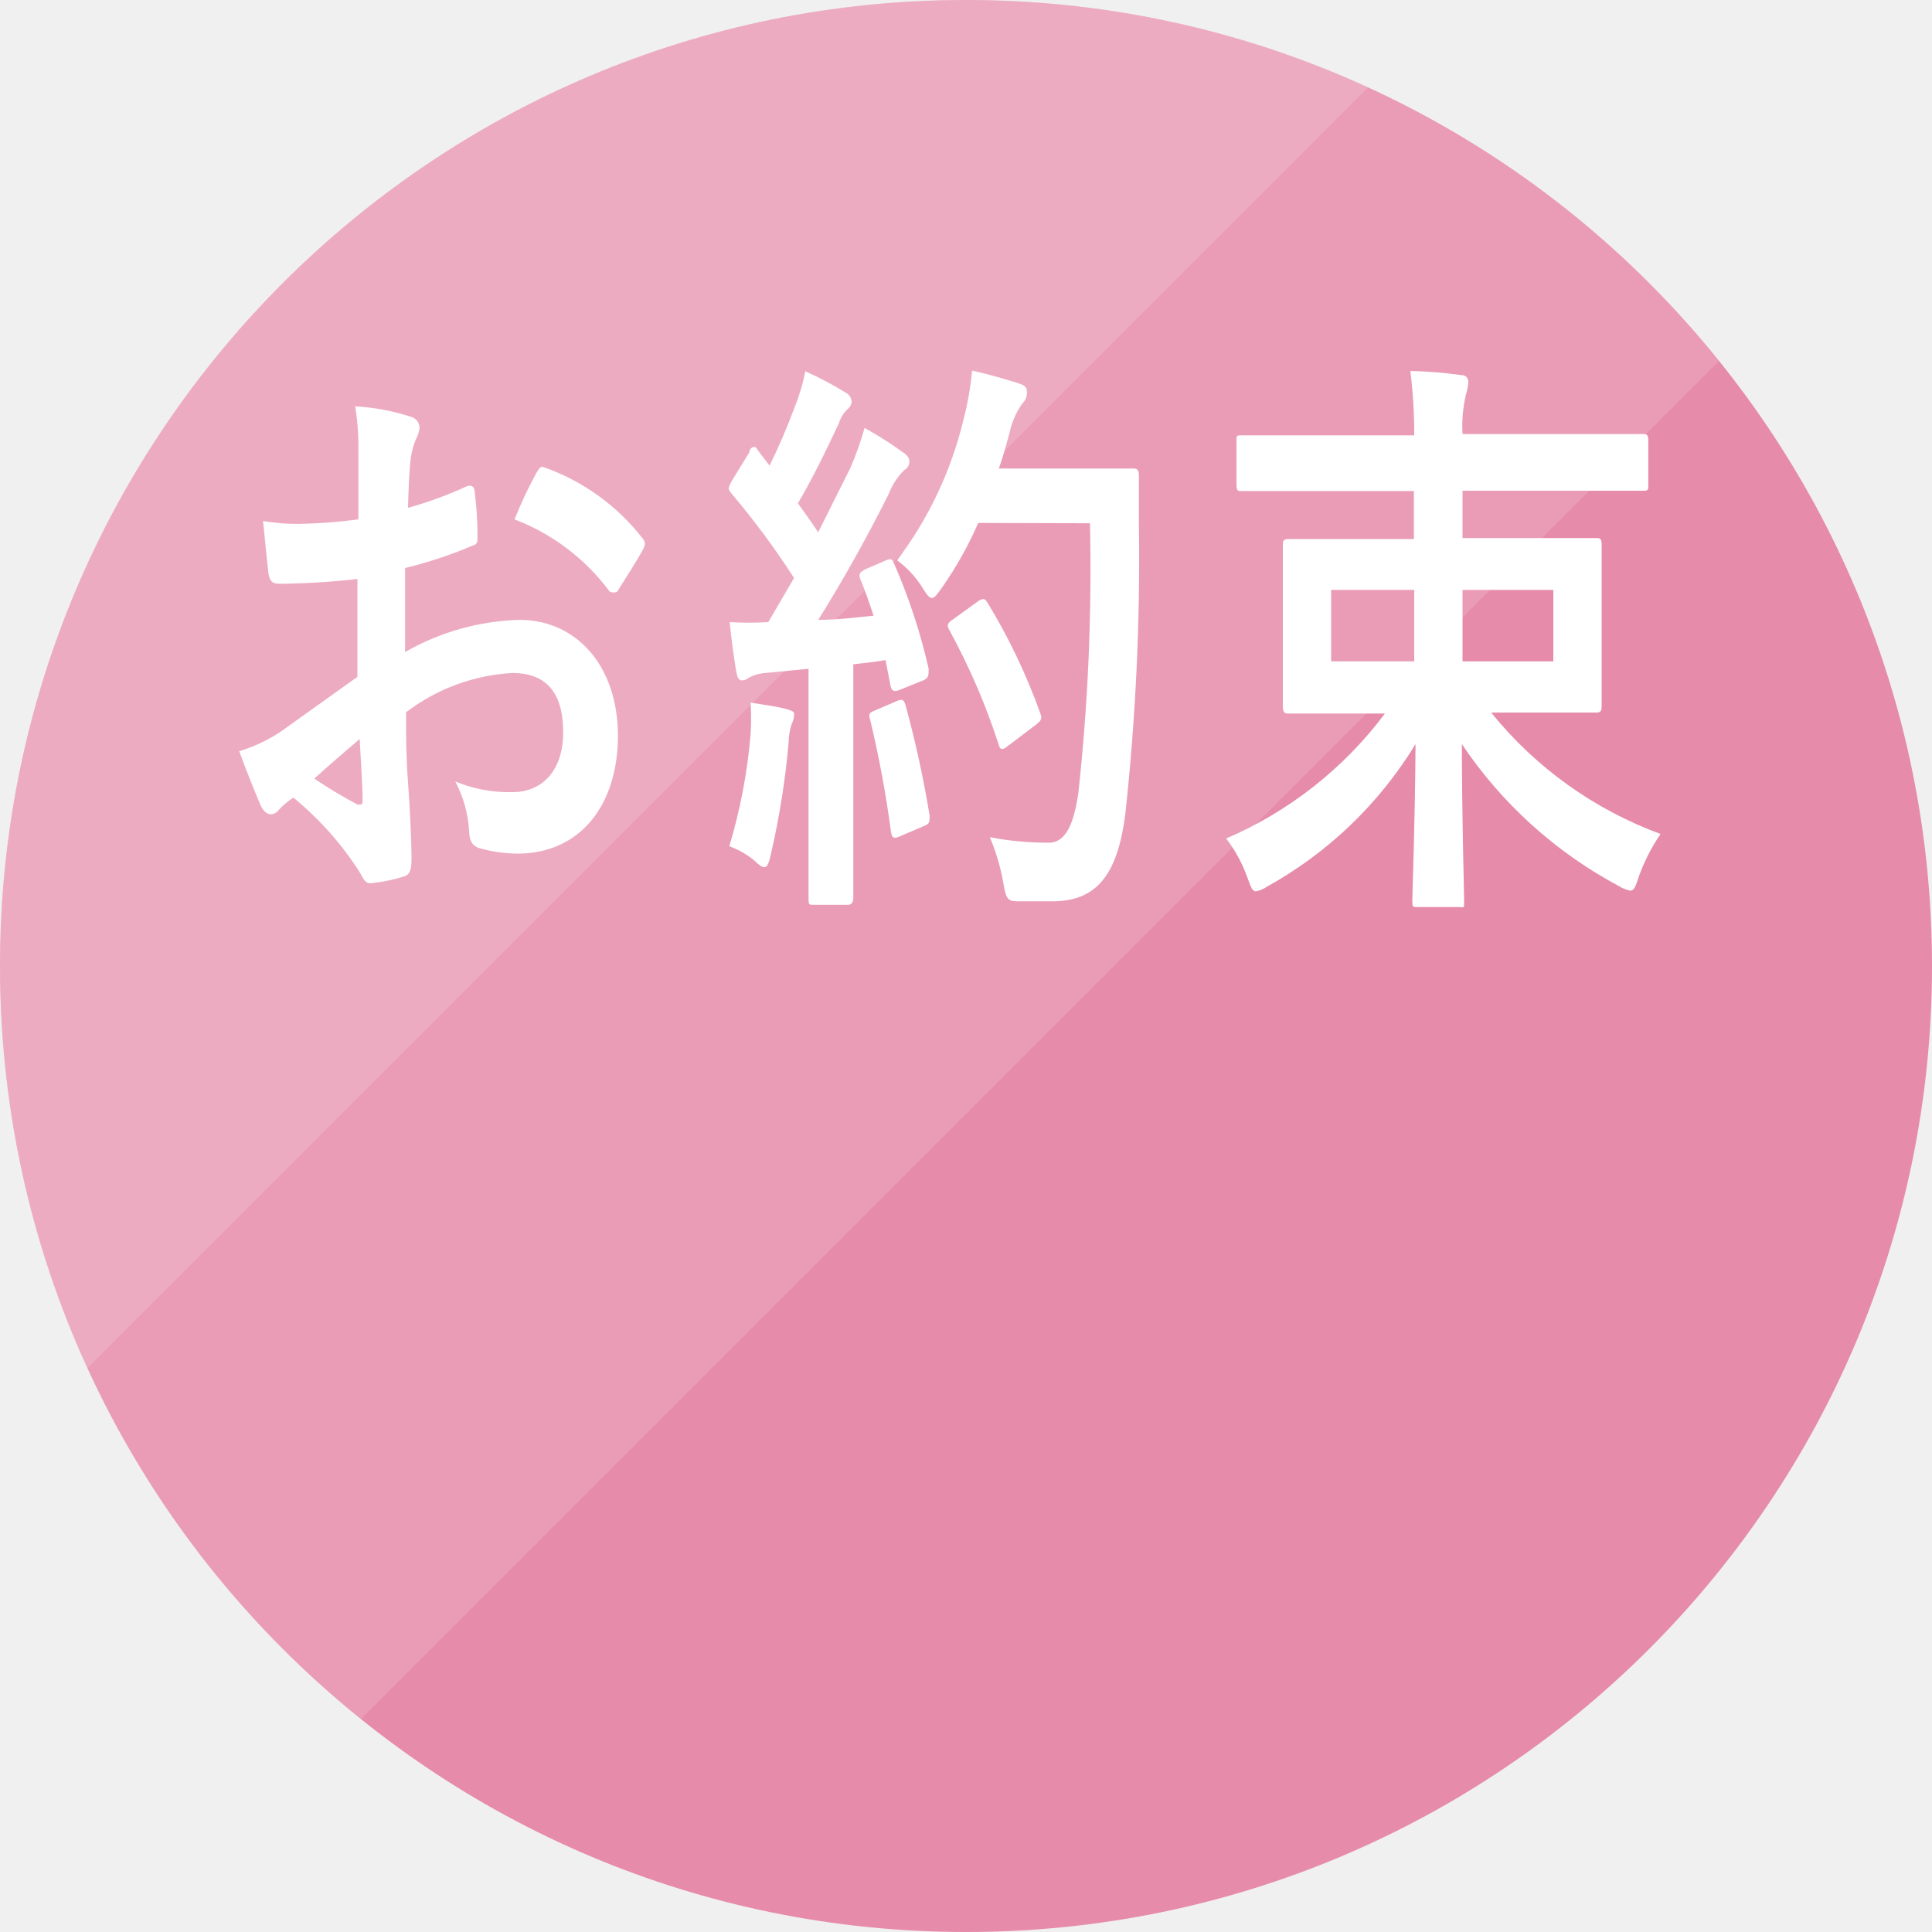
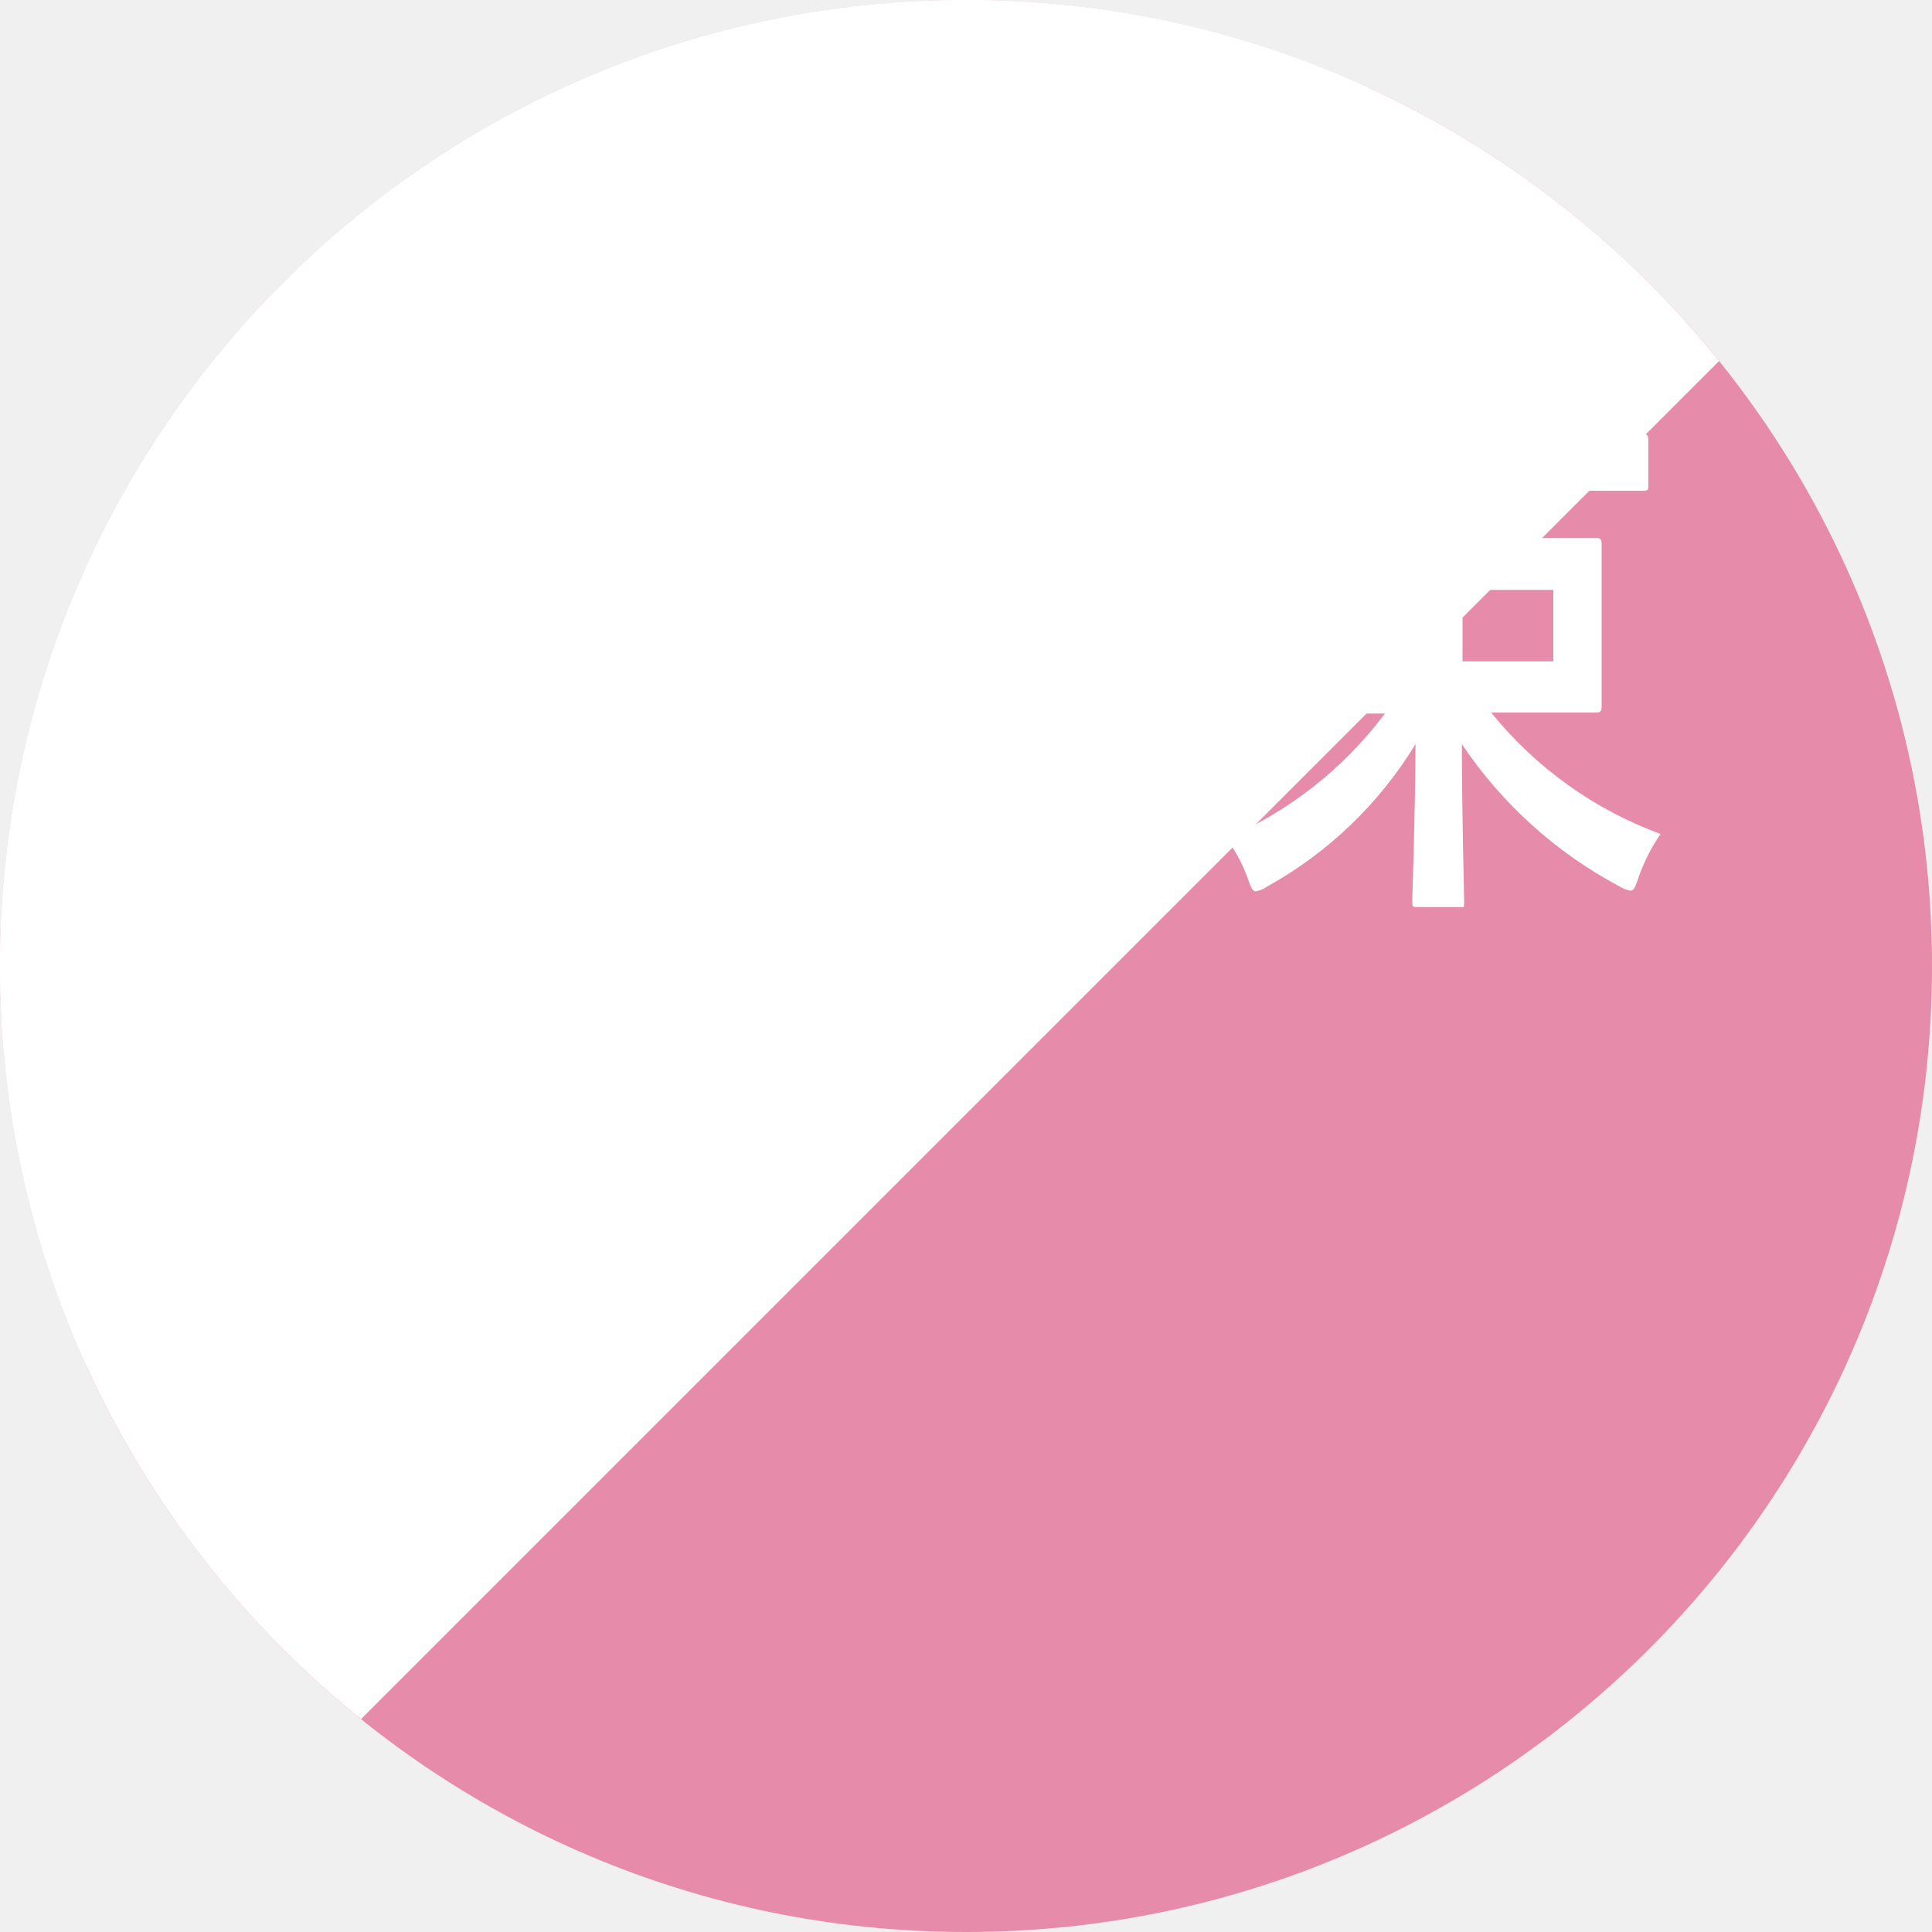
<svg xmlns="http://www.w3.org/2000/svg" viewBox="0 0 60 60">
  <defs>
-     <style>.cls-1{fill:none;}.cls-2{isolation:isolate;}.cls-3{fill:#e68ba9;}.cls-4{opacity:0.15;}.cls-5{clip-path:url(#clip-path);}.cls-6{fill:#fff;}.cls-7{clip-path:url(#clip-path-2);}</style>
    <clipPath id="clip-path" transform="translate(-9.5 -10.1)">
-       <polygon class="cls-1" points="9.4 10 9.4 74.8 74.2 10 9.4 10" />
+       <path class="cls-1" d="M9.4 10v64.8L74.2 10H9.4z" />
    </clipPath>
    <clipPath id="clip-path-2" transform="translate(-9.5 -10.1)">
-       <polygon class="cls-1" points="0 0 0 64.8 64.8 0 0 0" />
+       <path class="cls-1" d="M0 0v64.8L64.8 0H0z" />
    </clipPath>
+     <style>.cls-1{fill:none}.cls-6{fill:#fff}</style>
  </defs>
-   <g>
-     <g class="cls-2">
-       <g>
-         <circle class="cls-3" cx="30" cy="30" r="30" />
-       </g>
-     </g>
-     <g class="cls-2">
-       <g class="cls-4">
-         <g class="cls-5">
-           <g>
-             <circle class="cls-6" cx="30" cy="30" r="30" />
-           </g>
-         </g>
-       </g>
-     </g>
-     <g class="cls-2">
-       <g class="cls-4">
-         <g class="cls-7">
-           <g>
-             <circle class="cls-6" cx="30" cy="30" r="30" />
-           </g>
-         </g>
-       </g>
-     </g>
-     <g id="テキスト">
-       <path class="cls-6" d="M20.6,28.08a23,23,0,0,1-2.42.15c-.25,0-.32-.11-.35-.38s-.1-.94-.16-1.57a6.15,6.15,0,0,0,1.13.09,16.28,16.28,0,0,0,1.83-.14c0-.6,0-1.28,0-2.06a7.86,7.86,0,0,0-.1-1.45,6.76,6.76,0,0,1,1.72.32.36.36,0,0,1,.28.34.91.91,0,0,1-.08.29,2.31,2.31,0,0,0-.2.7c-.05.47-.06.92-.08,1.5A11.73,11.73,0,0,0,24,25.2c.13-.05.23,0,.24.16a10.89,10.89,0,0,1,.09,1.41c0,.18,0,.23-.19.29a13.36,13.36,0,0,1-2.06.68c0,.86,0,1.75,0,2.61a7.58,7.58,0,0,1,3.55-1c1.78,0,3.06,1.44,3.06,3.6s-1.18,3.66-3.12,3.66a4.46,4.46,0,0,1-1.18-.17c-.23-.07-.32-.25-.32-.54a3.8,3.8,0,0,0-.43-1.53,4.37,4.37,0,0,0,1.8.33c.81,0,1.55-.58,1.55-1.86S26.42,31,25.41,31a6,6,0,0,0-3.3,1.22c0,.76,0,1.37.06,2.16s.11,1.93.11,2.34c0,.25,0,.52-.21.59a4.85,4.85,0,0,1-1.07.22c-.16,0-.21-.13-.34-.36a9.8,9.8,0,0,0-2.05-2.3,2.44,2.44,0,0,0-.46.39.32.32,0,0,1-.24.13c-.12,0-.24-.11-.32-.29s-.45-1.08-.66-1.67a4.86,4.86,0,0,0,1.32-.63l2.35-1.68Zm-1.34,6.2a14.6,14.6,0,0,0,1.35.81c.12,0,.16,0,.15-.15,0-.47-.06-1.29-.09-1.89C20.27,33.39,19.78,33.81,19.26,34.28Zm6.88-9.46c.11-.19.15-.25.25-.21a6.7,6.7,0,0,1,3.05,2.19.33.33,0,0,1,.09.18.48.48,0,0,1-.06.18c-.19.36-.56.92-.78,1.28,0,.07-.24.09-.28,0a6.62,6.62,0,0,0-2.93-2.21A13,13,0,0,1,26.14,24.82Z" transform="translate(-9.5 -10.1)" />
-       <path class="cls-6" d="M37,27.51c.17-.08.2-.06.27.1a18.25,18.25,0,0,1,1.07,3.26c0,.2,0,.29-.17.36l-.77.31c-.15.05-.21,0-.24-.13L37,30.6c-.33.06-.67.09-1,.13v4.95C36,37.34,36,38,36,38s0,.2-.16.2H34.77c-.15,0-.16,0-.16-.2s0-.7,0-2.36V30.87L33.28,31a1.25,1.25,0,0,0-.53.15.34.34,0,0,1-.21.08c-.11,0-.15-.12-.18-.3-.07-.43-.13-.85-.2-1.51a9.85,9.85,0,0,0,1.2,0l.8-1.37a25,25,0,0,0-1.94-2.62c-.06-.08-.09-.11-.09-.17a.91.91,0,0,1,.1-.23l.54-.88c0-.11.1-.17.14-.17s.07,0,.13.11l.36.47a19.14,19.14,0,0,0,.78-1.82,5.89,5.89,0,0,0,.33-1.11,11.45,11.45,0,0,1,1.25.66.35.35,0,0,1,.19.29.34.34,0,0,1-.13.23,1,1,0,0,0-.27.44c-.47,1-.82,1.71-1.27,2.48.22.31.43.6.63.9.33-.65.65-1.31,1-2a9.65,9.65,0,0,0,.44-1.24,11.59,11.59,0,0,1,1.21.77c.13.09.18.17.18.27a.29.29,0,0,1-.16.27,2.12,2.12,0,0,0-.48.74c-.73,1.46-1.52,2.85-2.19,3.91.57,0,1.16-.07,1.72-.13-.13-.39-.26-.77-.41-1.13-.07-.18,0-.22.15-.31Zm-4.19,5.41a8,8,0,0,0,0-1c.43.07.82.12,1.11.2s.24.12.24.21a.81.81,0,0,1-.08.27,2,2,0,0,0-.09.58,25.28,25.28,0,0,1-.55,3.45c-.06.27-.11.4-.2.4s-.17-.07-.33-.22a2.67,2.67,0,0,0-.76-.43A17.18,17.18,0,0,0,32.81,32.92Zm4.57-1.06c.17-.07.2,0,.25.17a33.34,33.34,0,0,1,.74,3.4c0,.2,0,.25-.17.32l-.77.33c-.21.09-.23,0-.26-.15a34.14,34.14,0,0,0-.64-3.45c-.06-.2-.05-.24.13-.31Zm2.5-5.52a11.46,11.46,0,0,1-1.12,2c-.16.22-.23.33-.32.33s-.16-.11-.3-.33a3.06,3.06,0,0,0-.78-.84,11.81,11.81,0,0,0,2.06-4.36,9.52,9.52,0,0,0,.27-1.53c.55.12,1.11.29,1.4.38s.3.16.3.28a.44.44,0,0,1-.14.36,2.45,2.45,0,0,0-.4.92c-.1.36-.2.74-.33,1.1h2.72c1,0,1.37,0,1.45,0s.18,0,.18.21c0,.51,0,1,0,1.5a73.66,73.66,0,0,1-.42,9c-.23,1.83-.84,2.7-2.19,2.73-.3,0-.71,0-1.08,0s-.43,0-.53-.62a6.53,6.53,0,0,0-.41-1.37,9.4,9.4,0,0,0,1.83.17c.54,0,.78-.6.92-1.55a64,64,0,0,0,.36-8.37Zm0,2.43c.16-.11.2-.08.29.05a18.81,18.81,0,0,1,1.64,3.44c.07.18,0,.23-.13.34l-.91.69c-.16.12-.22.09-.27-.11A20.51,20.51,0,0,0,39,29.7c-.1-.18-.1-.23.09-.36Z" transform="translate(-9.5 -10.1)" />
-       <path class="cls-6" d="M49.84,25.35c-1.26,0-1.71,0-1.8,0s-.14,0-.14-.2V23.8c0-.17,0-.18.14-.18s.54,0,1.8,0h3.58a15.71,15.71,0,0,0-.12-2,14,14,0,0,1,1.59.13.2.2,0,0,1,.21.21,1.51,1.51,0,0,1-.07.38,4.21,4.21,0,0,0-.11,1.24h3.81c1.28,0,1.72,0,1.8,0s.16,0,.16.18v1.38c0,.18,0,.2-.16.2s-.52,0-1.8,0H54.92v1.47h2.16c1.41,0,1.91,0,2,0s.16,0,.16.19,0,.51,0,1.52v2c0,1,0,1.39,0,1.5s0,.21-.16.21-.59,0-2,0H55.81A12.17,12.17,0,0,0,61.07,36a5.75,5.75,0,0,0-.67,1.31c-.11.33-.15.45-.27.45a1,1,0,0,1-.35-.14,13.56,13.56,0,0,1-4.88-4.41c0,2.27.07,4.59.07,4.86s0,.2-.16.2H53.52c-.15,0-.16,0-.16-.2s.09-2.57.1-4.86a12.49,12.49,0,0,1-4.62,4.43.82.82,0,0,1-.34.14c-.11,0-.15-.12-.27-.45a4.41,4.41,0,0,0-.65-1.19,12.13,12.13,0,0,0,4.93-3.88h-1c-1.42,0-1.92,0-2,0s-.17,0-.17-.21,0-.53,0-1.5v-2c0-1,0-1.41,0-1.52s0-.19.17-.19.59,0,2,0h1.9V25.35Zm3.58,5.29V28.42H50.84v2.22Zm4.32-2.22H54.92v2.22h2.82Z" transform="translate(-9.5 -10.1)" />
-     </g>
+   <circle cx="30" cy="30" r="30" fill="#e68ba9" />
+   <g clip-path="url(#clip-path)">
+     <circle class="cls-6" cx="30" cy="30" r="30" />
  </g>
+   <g clip-path="url(#clip-path-2)">
+     <circle class="cls-6" cx="30" cy="30" r="30" />
+   </g>
+   <path class="cls-6" d="M20.6 28.08a23 23 0 01-2.42.15c-.25 0-.32-.11-.35-.38s-.1-.94-.16-1.57a6.15 6.15 0 001.13.09 16.28 16.28 0 001.83-.14v-2.06a7.86 7.86 0 00-.1-1.45 6.76 6.76 0 011.72.32.36.36 0 01.28.34.91.91 0 01-.08.29 2.31 2.31 0 00-.2.7c-.05.47-.06.92-.08 1.5A11.73 11.73 0 0024 25.2c.13-.05.23 0 .24.16a10.89 10.89 0 01.09 1.41c0 .18 0 .23-.19.29a13.36 13.36 0 01-2.06.68v2.61a7.58 7.58 0 013.55-1c1.78 0 3.06 1.44 3.06 3.6s-1.18 3.66-3.12 3.66a4.46 4.46 0 01-1.18-.17c-.23-.07-.32-.25-.32-.54a3.8 3.8 0 00-.43-1.53 4.37 4.37 0 001.8.33c.81 0 1.55-.58 1.55-1.86S26.42 31 25.41 31a6 6 0 00-3.3 1.22c0 .76 0 1.37.06 2.16s.11 1.93.11 2.34c0 .25 0 .52-.21.59a4.85 4.85 0 01-1.07.22c-.16 0-.21-.13-.34-.36a9.8 9.8 0 00-2.05-2.3 2.44 2.44 0 00-.46.39.32.32 0 01-.24.13c-.12 0-.24-.11-.32-.29s-.45-1.08-.66-1.67a4.86 4.86 0 001.32-.63l2.35-1.68zm-1.34 6.2a14.6 14.6 0 001.35.81c.12 0 .16 0 .15-.15 0-.47-.06-1.29-.09-1.89-.4.34-.89.76-1.41 1.23zm6.88-9.46c.11-.19.15-.25.25-.21a6.7 6.7 0 013.05 2.19.33.33 0 01.09.18.48.48 0 01-.06.18c-.19.36-.56.92-.78 1.28 0 .07-.24.09-.28 0a6.62 6.62 0 00-2.93-2.21 13 13 0 01.66-1.41zM37 27.51c.17-.08.2-.06.27.1a18.25 18.25 0 011.07 3.26c0 .2 0 .29-.17.36l-.77.31c-.15.05-.21 0-.24-.13L37 30.6c-.33.06-.67.09-1 .13V38s0 .2-.16.2h-1.07c-.15 0-.16 0-.16-.2v-7.13l-1.33.13a1.25 1.25 0 00-.53.15.34.34 0 01-.21.08c-.11 0-.15-.12-.18-.3-.07-.43-.13-.85-.2-1.51a9.85 9.85 0 001.2 0l.8-1.37a25 25 0 00-1.94-2.62c-.06-.08-.09-.11-.09-.17a.91.91 0 01.1-.23l.54-.88c0-.11.1-.17.14-.17s.07 0 .13.11l.36.47a19.14 19.14 0 00.78-1.82 5.89 5.89 0 00.33-1.11 11.45 11.45 0 011.25.66.35.35 0 01.19.29.34.34 0 01-.13.23 1 1 0 00-.27.44c-.47 1-.82 1.71-1.27 2.48.22.31.43.6.63.9.33-.65.65-1.31 1-2a9.65 9.65 0 00.44-1.24 11.59 11.59 0 011.21.77c.13.09.18.17.18.27a.29.29 0 01-.16.27 2.12 2.12 0 00-.48.74c-.73 1.46-1.52 2.85-2.19 3.91.57 0 1.16-.07 1.72-.13-.13-.39-.26-.77-.41-1.13-.07-.18 0-.22.15-.31zm-4.19 5.41a8 8 0 000-1c.43.07.82.12 1.11.2s.24.12.24.21a.81.81 0 01-.08.27 2 2 0 00-.09.58 25.28 25.28 0 01-.55 3.45c-.06.27-.11.4-.2.4s-.17-.07-.33-.22a2.67 2.67 0 00-.76-.43 17.18 17.18 0 00.66-3.46zm4.57-1.06c.17-.07.2 0 .25.17a33.34 33.34 0 01.74 3.4c0 .2 0 .25-.17.32l-.77.33c-.21.09-.23 0-.26-.15a34.14 34.14 0 00-.64-3.45c-.06-.2-.05-.24.13-.31zm2.5-5.52a11.46 11.46 0 01-1.12 2c-.16.22-.23.33-.32.33s-.16-.11-.3-.33a3.06 3.06 0 00-.78-.84 11.81 11.81 0 002.06-4.36 9.52 9.52 0 00.27-1.53c.55.12 1.11.29 1.4.38s.3.16.3.28a.44.44 0 01-.14.36 2.45 2.45 0 00-.4.92c-.1.36-.2.74-.33 1.1h4.17c.08 0 .18 0 .18.21v1.5a73.66 73.66 0 01-.42 9c-.23 1.83-.84 2.7-2.19 2.73h-1.08c-.37 0-.43 0-.53-.62a6.53 6.53 0 00-.41-1.37 9.4 9.4 0 001.83.17c.54 0 .78-.6.92-1.55a64 64 0 00.36-8.37zm0 2.43c.16-.11.2-.08.29.05a18.81 18.81 0 011.64 3.44c.07.18 0 .23-.13.34l-.91.69c-.16.12-.22.09-.27-.11A20.51 20.51 0 0039 29.7c-.1-.18-.1-.23.09-.36zm9.96-3.42h-1.8c-.09 0-.14 0-.14-.2V23.8c0-.17 0-.18.14-.18h5.38a15.71 15.71 0 00-.12-2 14 14 0 011.59.13.2.2 0 01.21.21 1.51 1.51 0 01-.07.38 4.21 4.21 0 00-.11 1.24h5.61c.08 0 .16 0 .16.18v1.38c0 .18 0 .2-.16.2h-5.61v1.47h4.16c.09 0 .16 0 .16.19v5.02c0 .11 0 .21-.16.21h-3.27A12.17 12.17 0 0061.07 36a5.75 5.75 0 00-.67 1.31c-.11.33-.15.45-.27.45a1 1 0 01-.35-.14 13.56 13.56 0 01-4.88-4.41c0 2.27.07 4.59.07 4.86s0 .2-.16.2h-1.29c-.15 0-.16 0-.16-.2s.09-2.57.1-4.86a12.49 12.49 0 01-4.62 4.43.82.82 0 01-.34.14c-.11 0-.15-.12-.27-.45a4.41 4.41 0 00-.65-1.19 12.13 12.13 0 004.93-3.88h-3c-.08 0-.17 0-.17-.21v-5.02c0-.11 0-.19.17-.19h3.9v-1.49zm3.58 5.29v-2.22h-2.58v2.22zm4.32-2.22h-2.82v2.22h2.82z" transform="translate(-9.5 -10.1)" id="テキスト" />
</svg>
